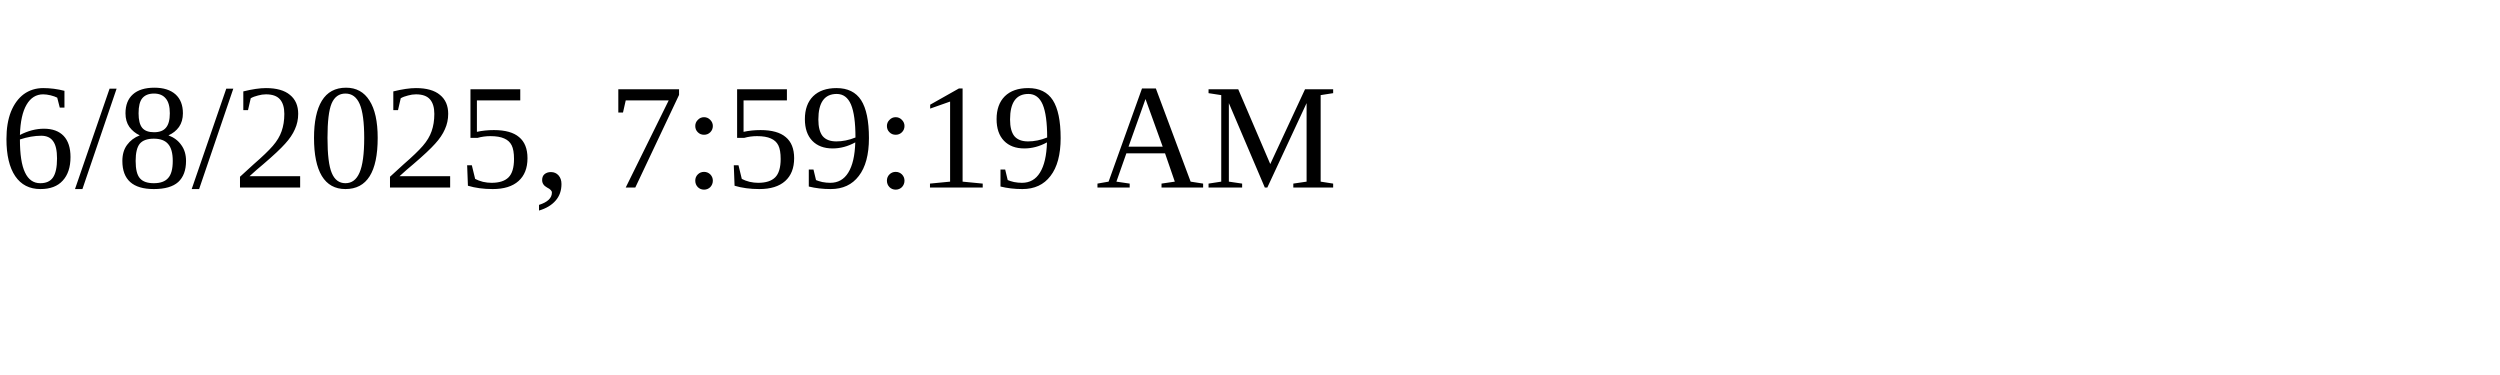
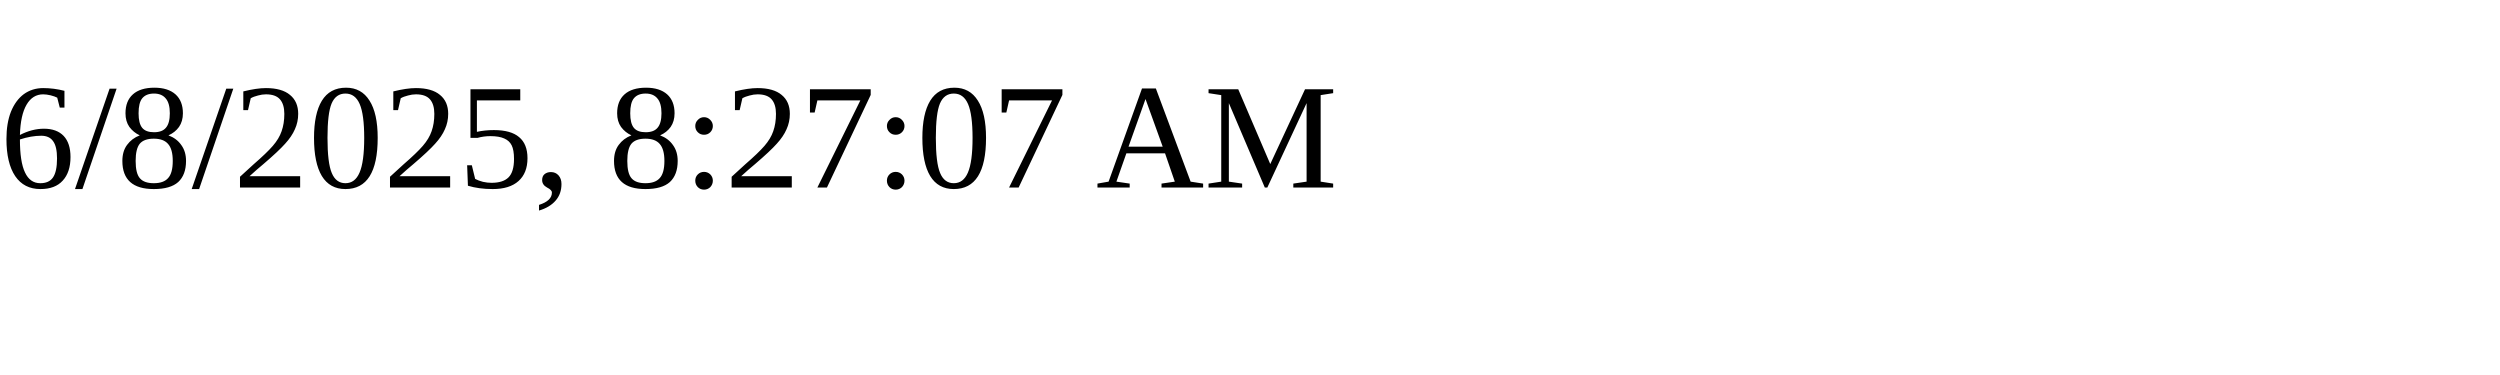
<svg xmlns="http://www.w3.org/2000/svg" height="30" width="200">
-   <text x="0" y="15">6/8/2025, 7:59:19 AM</text>
+   <text x="0" y="15">6/8/2025, 8:27:07 AM</text>
</svg>
